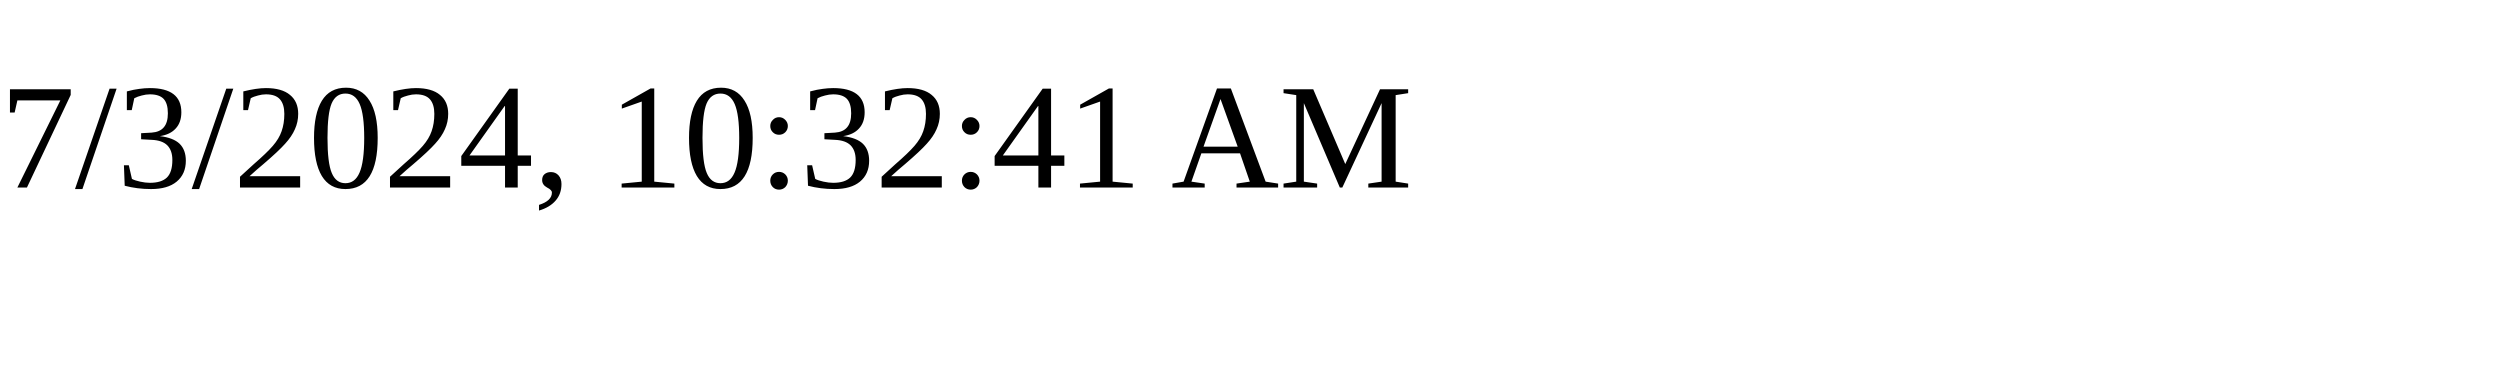
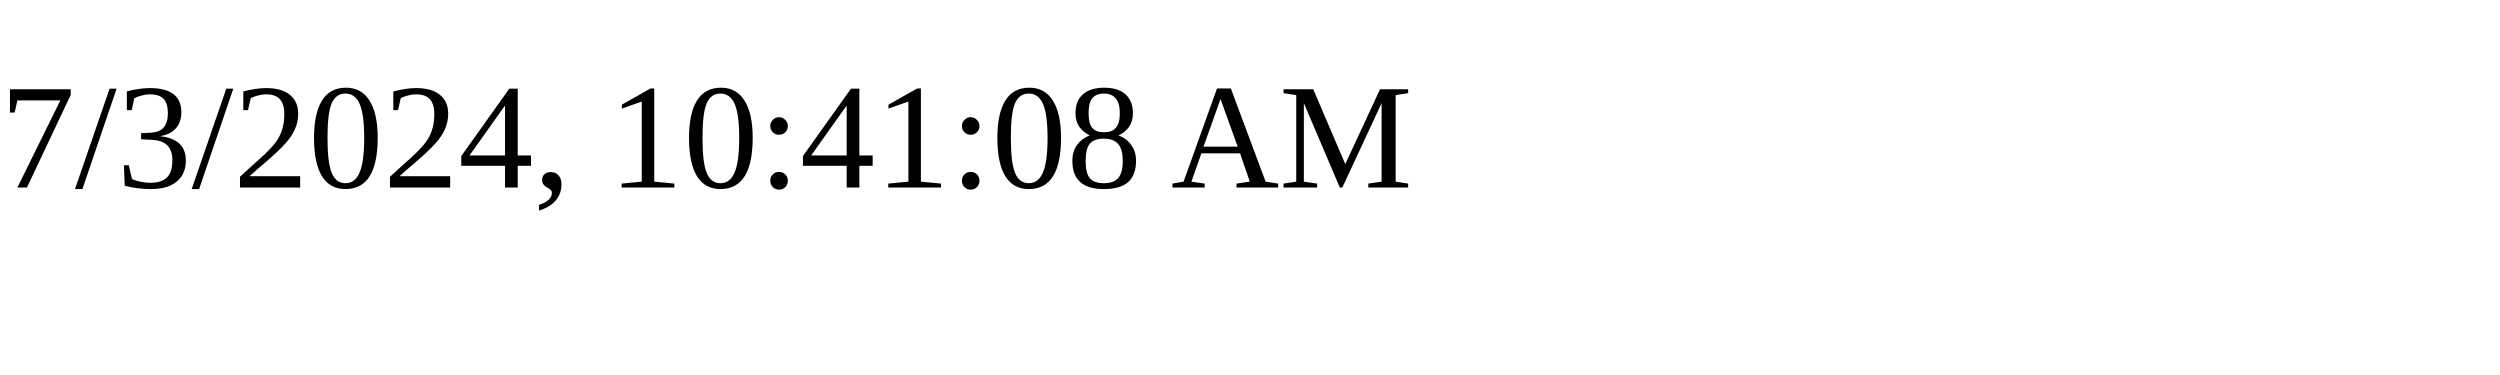
<svg xmlns="http://www.w3.org/2000/svg" height="30" width="200">
-   <text x="0" y="15">7/3/2024, 10:32:41 AM</text>
+   <text x="0" y="15">7/3/2024, 10:41:08 AM</text>
</svg>
